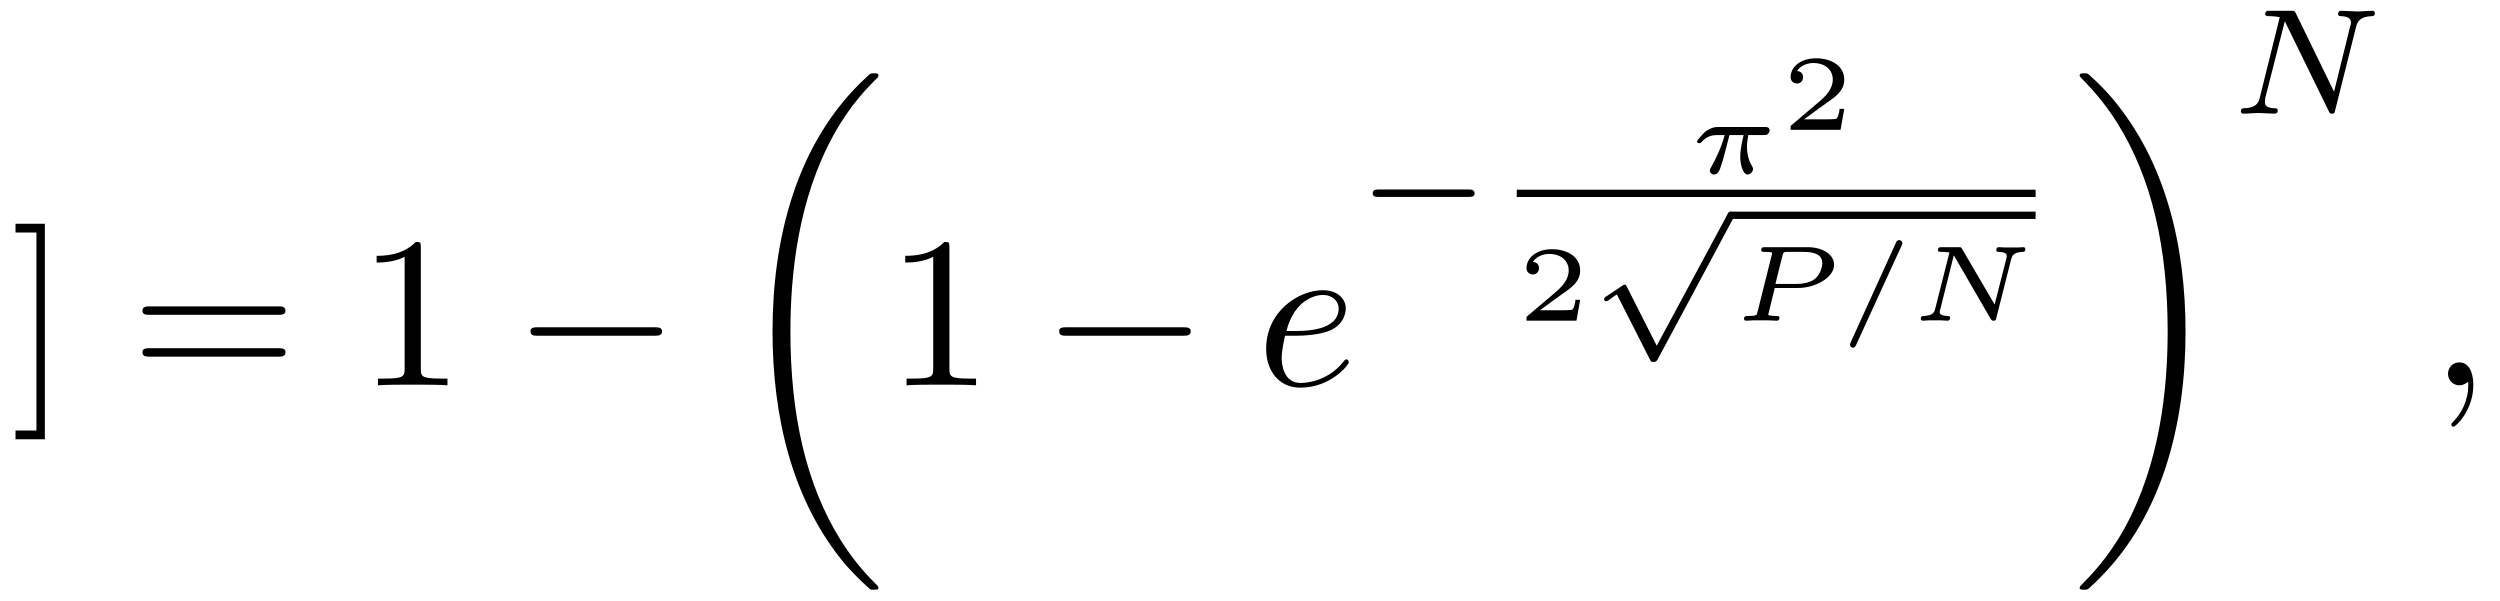
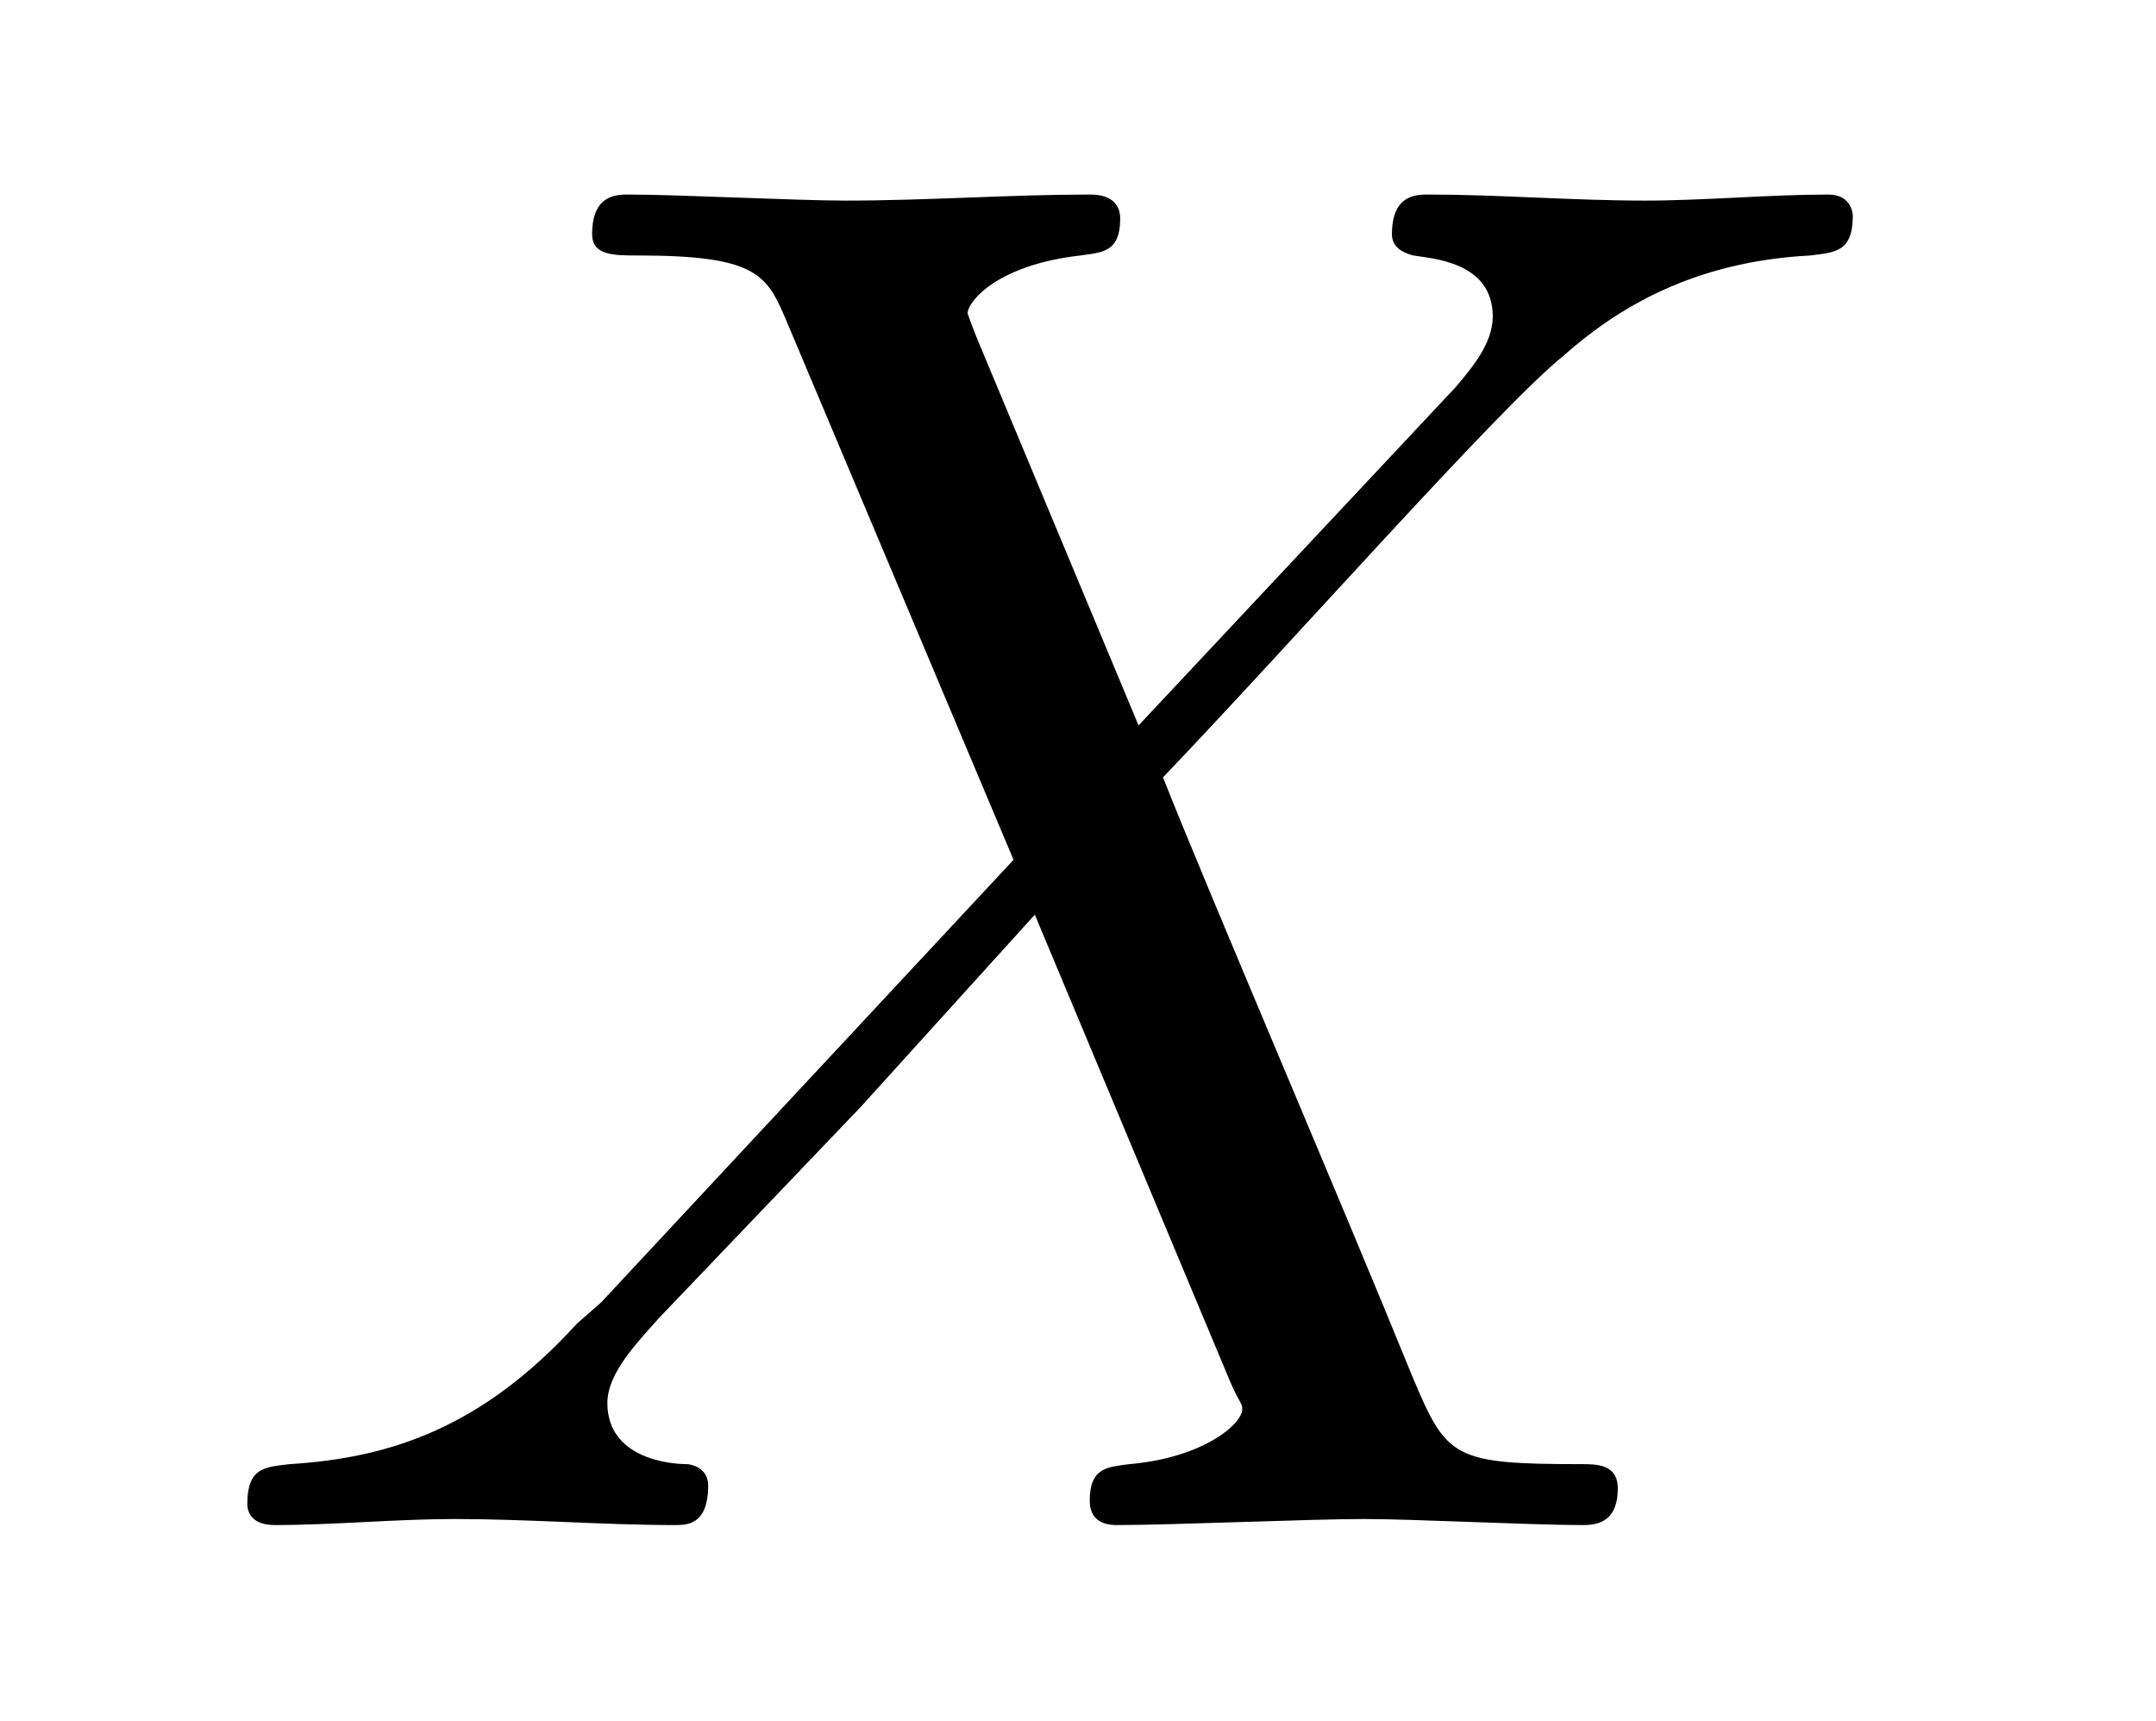
- <svg xmlns="http://www.w3.org/2000/svg" xmlns:xlink="http://www.w3.org/1999/xlink" viewBox="0 0 115.809 27.814" version="1.2">
+ <svg xmlns="http://www.w3.org/2000/svg" xmlns:xlink="http://www.w3.org/1999/xlink" viewBox="0 0 11.036 8.808" version="1.2">
  <defs>
    <g>
      <symbol overflow="visible" id="glyph0-0">
        <path style="stroke:none;" d="" />
      </symbol>
      <symbol overflow="visible" id="glyph0-1">
-         <path style="stroke:none;" d="M 1.578 -7.484 L 0.219 -7.484 L 0.219 -7.078 L 1.188 -7.078 L 1.188 2.094 L 0.219 2.094 L 0.219 2.5 L 1.578 2.5 Z M 1.578 -7.484 " />
-       </symbol>
-       <symbol overflow="visible" id="glyph0-2">
-         <path style="stroke:none;" d="M 6.844 -3.266 C 7 -3.266 7.188 -3.266 7.188 -3.453 C 7.188 -3.656 7 -3.656 6.859 -3.656 L 0.891 -3.656 C 0.75 -3.656 0.562 -3.656 0.562 -3.453 C 0.562 -3.266 0.75 -3.266 0.891 -3.266 Z M 6.859 -1.328 C 7 -1.328 7.188 -1.328 7.188 -1.531 C 7.188 -1.719 7 -1.719 6.844 -1.719 L 0.891 -1.719 C 0.75 -1.719 0.562 -1.719 0.562 -1.531 C 0.562 -1.328 0.75 -1.328 0.891 -1.328 Z M 6.859 -1.328 " />
-       </symbol>
-       <symbol overflow="visible" id="glyph0-3">
-         <path style="stroke:none;" d="M 2.938 -6.375 C 2.938 -6.625 2.938 -6.641 2.703 -6.641 C 2.078 -6 1.203 -6 0.891 -6 L 0.891 -5.688 C 1.094 -5.688 1.672 -5.688 2.188 -5.953 L 2.188 -0.781 C 2.188 -0.422 2.156 -0.312 1.266 -0.312 L 0.953 -0.312 L 0.953 0 C 1.297 -0.031 2.156 -0.031 2.562 -0.031 C 2.953 -0.031 3.828 -0.031 4.172 0 L 4.172 -0.312 L 3.859 -0.312 C 2.953 -0.312 2.938 -0.422 2.938 -0.781 Z M 2.938 -6.375 " />
-       </symbol>
-       <symbol overflow="visible" id="glyph1-0">
-         <path style="stroke:none;" d="" />
-       </symbol>
-       <symbol overflow="visible" id="glyph1-1">
-         <path style="stroke:none;" d="M 6.562 -2.297 C 6.734 -2.297 6.922 -2.297 6.922 -2.5 C 6.922 -2.688 6.734 -2.688 6.562 -2.688 L 1.172 -2.688 C 1 -2.688 0.828 -2.688 0.828 -2.5 C 0.828 -2.297 1 -2.297 1.172 -2.297 Z M 6.562 -2.297 " />
-       </symbol>
-       <symbol overflow="visible" id="glyph2-0">
-         <path style="stroke:none;" d="" />
-       </symbol>
-       <symbol overflow="visible" id="glyph2-1">
-         <path style="stroke:none;" d="M 6.984 23.422 C 6.984 23.375 6.953 23.359 6.938 23.328 C 6.562 22.953 5.906 22.297 5.234 21.219 C 3.625 18.641 2.906 15.406 2.906 11.562 C 2.906 8.875 3.266 5.422 4.906 2.453 C 5.688 1.031 6.516 0.219 6.953 -0.219 C 6.984 -0.25 6.984 -0.266 6.984 -0.297 C 6.984 -0.406 6.906 -0.406 6.766 -0.406 C 6.625 -0.406 6.609 -0.406 6.453 -0.25 C 3.125 2.797 2.078 7.359 2.078 11.547 C 2.078 15.469 2.969 19.422 5.5 22.406 C 5.703 22.625 6.078 23.031 6.484 23.391 C 6.609 23.516 6.625 23.516 6.766 23.516 C 6.906 23.516 6.984 23.516 6.984 23.422 Z M 6.984 23.422 " />
-       </symbol>
-       <symbol overflow="visible" id="glyph2-2">
-         <path style="stroke:none;" d="M 5.25 11.562 C 5.25 7.641 4.359 3.703 1.828 0.719 C 1.625 0.484 1.25 0.078 0.844 -0.281 C 0.719 -0.406 0.703 -0.406 0.562 -0.406 C 0.438 -0.406 0.344 -0.406 0.344 -0.297 C 0.344 -0.266 0.391 -0.219 0.406 -0.203 C 0.75 0.156 1.422 0.828 2.094 1.906 C 3.703 4.469 4.422 7.719 4.422 11.547 C 4.422 14.234 4.062 17.688 2.422 20.672 C 1.641 22.078 0.812 22.906 0.391 23.328 C 0.375 23.359 0.344 23.391 0.344 23.422 C 0.344 23.516 0.438 23.516 0.562 23.516 C 0.703 23.516 0.719 23.516 0.875 23.359 C 4.203 20.328 5.25 15.766 5.25 11.562 Z M 5.25 11.562 " />
-       </symbol>
-       <symbol overflow="visible" id="glyph3-0">
-         <path style="stroke:none;" d="" />
-       </symbol>
-       <symbol overflow="visible" id="glyph3-1">
-         <path style="stroke:none;" d="M 1.859 -2.297 C 2.156 -2.297 2.891 -2.328 3.391 -2.531 C 4.094 -2.828 4.141 -3.422 4.141 -3.562 C 4.141 -4 3.766 -4.406 3.078 -4.406 C 1.969 -4.406 0.453 -3.438 0.453 -1.688 C 0.453 -0.672 1.047 0.109 2.031 0.109 C 3.453 0.109 4.281 -0.953 4.281 -1.062 C 4.281 -1.125 4.234 -1.203 4.172 -1.203 C 4.109 -1.203 4.094 -1.172 4.031 -1.094 C 3.25 -0.109 2.156 -0.109 2.047 -0.109 C 1.266 -0.109 1.172 -0.953 1.172 -1.266 C 1.172 -1.391 1.188 -1.688 1.328 -2.297 Z M 1.391 -2.516 C 1.781 -4.031 2.812 -4.188 3.078 -4.188 C 3.531 -4.188 3.812 -3.891 3.812 -3.562 C 3.812 -2.516 2.219 -2.516 1.797 -2.516 Z M 1.391 -2.516 " />
-       </symbol>
-       <symbol overflow="visible" id="glyph3-2">
-         <path style="stroke:none;" d="M 2.031 -0.016 C 2.031 -0.672 1.781 -1.062 1.391 -1.062 C 1.062 -1.062 0.859 -0.812 0.859 -0.531 C 0.859 -0.266 1.062 0 1.391 0 C 1.5 0 1.641 -0.047 1.734 -0.125 C 1.766 -0.156 1.781 -0.156 1.781 -0.156 C 1.797 -0.156 1.797 -0.156 1.797 -0.016 C 1.797 0.734 1.453 1.328 1.125 1.656 C 1.016 1.766 1.016 1.781 1.016 1.812 C 1.016 1.891 1.062 1.922 1.109 1.922 C 1.219 1.922 2.031 1.156 2.031 -0.016 Z M 2.031 -0.016 " />
-       </symbol>
-       <symbol overflow="visible" id="glyph4-0">
-         <path style="stroke:none;" d="" />
-       </symbol>
-       <symbol overflow="visible" id="glyph4-1">
-         <path style="stroke:none;" d="M 5.188 -1.578 C 5.297 -1.578 5.469 -1.578 5.469 -1.734 C 5.469 -1.922 5.297 -1.922 5.188 -1.922 L 1.031 -1.922 C 0.922 -1.922 0.75 -1.922 0.75 -1.75 C 0.75 -1.578 0.906 -1.578 1.031 -1.578 Z M 5.188 -1.578 " />
-       </symbol>
-       <symbol overflow="visible" id="glyph4-2">
-         <path style="stroke:none;" d="M 3.094 5.875 L 1.719 3.156 C 1.688 3.094 1.672 3.047 1.609 3.047 C 1.578 3.047 1.562 3.047 1.5 3.094 L 0.75 3.594 C 0.656 3.656 0.656 3.688 0.656 3.719 C 0.656 3.75 0.688 3.812 0.75 3.812 C 0.781 3.812 0.797 3.812 0.891 3.75 C 0.969 3.688 1.156 3.547 1.25 3.5 L 2.781 6.516 C 2.828 6.609 2.844 6.625 2.938 6.625 C 3 6.625 3.078 6.625 3.141 6.5 L 6.641 -0.031 C 6.703 -0.125 6.703 -0.125 6.703 -0.172 C 6.703 -0.281 6.609 -0.344 6.531 -0.344 C 6.438 -0.344 6.391 -0.281 6.359 -0.188 Z M 3.094 5.875 " />
-       </symbol>
-       <symbol overflow="visible" id="glyph5-0">
-         <path style="stroke:none;" d="" />
-       </symbol>
-       <symbol overflow="visible" id="glyph5-1">
-         <path style="stroke:none;" d="M 3.516 -1.766 C 3.609 -1.766 3.656 -1.766 3.719 -1.812 C 3.75 -1.844 3.797 -1.922 3.797 -1.984 C 3.797 -2.141 3.656 -2.141 3.562 -2.141 L 1.438 -2.141 C 1.328 -2.141 1.094 -2.141 0.797 -1.906 C 0.672 -1.781 0.438 -1.531 0.438 -1.469 C 0.438 -1.391 0.516 -1.391 0.547 -1.391 C 0.609 -1.391 0.609 -1.406 0.656 -1.453 C 0.828 -1.656 1.062 -1.766 1.359 -1.766 L 1.719 -1.766 C 1.547 -1.141 1.281 -0.625 1.109 -0.312 C 1.031 -0.188 1.031 -0.172 1.031 -0.125 C 1.031 -0.016 1.125 0.062 1.219 0.062 C 1.438 0.062 1.5 -0.172 1.625 -0.578 C 1.734 -0.969 1.828 -1.328 1.938 -1.766 L 2.594 -1.766 C 2.578 -1.688 2.438 -1.156 2.438 -0.75 C 2.438 -0.406 2.562 0.062 2.781 0.062 C 2.891 0.062 3.031 -0.062 3.031 -0.188 C 3.031 -0.25 3.016 -0.266 2.984 -0.328 C 2.75 -0.703 2.75 -1.141 2.75 -1.234 C 2.75 -1.406 2.781 -1.594 2.812 -1.766 Z M 3.516 -1.766 " />
-       </symbol>
-       <symbol overflow="visible" id="glyph5-2">
-         <path style="stroke:none;" d="M 2.016 -1.516 L 3.109 -1.516 C 3.875 -1.516 4.766 -1.984 4.766 -2.594 C 4.766 -3.062 4.25 -3.406 3.531 -3.406 L 1.562 -3.406 C 1.469 -3.406 1.391 -3.406 1.391 -3.266 C 1.391 -3.188 1.453 -3.188 1.578 -3.188 C 1.625 -3.188 1.797 -3.188 1.891 -3.156 C 1.891 -3.094 1.891 -3.078 1.875 -3.031 L 1.219 -0.406 C 1.188 -0.266 1.188 -0.219 0.797 -0.219 C 0.672 -0.219 0.594 -0.219 0.594 -0.078 C 0.594 -0.047 0.625 0 0.688 0 C 0.781 0 0.906 -0.016 1.016 -0.016 C 1.141 -0.016 1.266 -0.016 1.391 -0.016 C 1.516 -0.016 1.625 -0.016 1.75 -0.016 C 1.875 -0.016 2 0 2.109 0 C 2.141 0 2.234 0 2.234 -0.141 C 2.234 -0.219 2.156 -0.219 2.062 -0.219 C 2.047 -0.219 1.938 -0.219 1.844 -0.234 C 1.719 -0.25 1.719 -0.25 1.719 -0.297 C 1.719 -0.297 1.719 -0.312 1.734 -0.359 Z M 2.375 -3.016 C 2.422 -3.172 2.422 -3.188 2.625 -3.188 L 3.359 -3.188 C 3.875 -3.188 4.219 -3.047 4.219 -2.672 C 4.219 -2.516 4.141 -2.141 3.859 -1.922 C 3.578 -1.719 3.188 -1.703 2.984 -1.703 L 2.047 -1.703 Z M 2.375 -3.016 " />
-       </symbol>
-       <symbol overflow="visible" id="glyph5-3">
-         <path style="stroke:none;" d="M 3.016 -3.484 C 3.047 -3.562 3.047 -3.578 3.047 -3.594 C 3.047 -3.672 2.984 -3.734 2.906 -3.734 C 2.828 -3.734 2.781 -3.688 2.75 -3.609 L 0.656 1 C 0.625 1.078 0.625 1.094 0.625 1.109 C 0.625 1.188 0.688 1.25 0.766 1.25 C 0.844 1.25 0.875 1.188 0.906 1.125 Z M 3.016 -3.484 " />
-       </symbol>
-       <symbol overflow="visible" id="glyph5-4">
-         <path style="stroke:none;" d="M 4.766 -2.844 C 4.797 -2.969 4.844 -3.172 5.297 -3.188 C 5.344 -3.188 5.422 -3.188 5.422 -3.312 C 5.422 -3.344 5.406 -3.406 5.344 -3.406 C 5.25 -3.406 5.156 -3.391 5.062 -3.391 C 4.969 -3.391 4.875 -3.391 4.781 -3.391 C 4.688 -3.391 4.578 -3.391 4.484 -3.391 C 4.391 -3.391 4.297 -3.406 4.203 -3.406 C 4.172 -3.406 4.078 -3.406 4.078 -3.266 C 4.078 -3.188 4.156 -3.188 4.203 -3.188 C 4.531 -3.172 4.562 -3.078 4.562 -2.984 C 4.562 -2.953 4.547 -2.922 4.547 -2.891 L 4 -0.75 L 2.5 -3.312 C 2.453 -3.406 2.453 -3.406 2.328 -3.406 L 1.562 -3.406 C 1.453 -3.406 1.375 -3.406 1.375 -3.266 C 1.375 -3.188 1.453 -3.188 1.562 -3.188 C 1.578 -3.188 1.781 -3.188 1.906 -3.156 L 1.25 -0.562 C 1.219 -0.422 1.172 -0.234 0.703 -0.219 C 0.672 -0.219 0.578 -0.219 0.578 -0.078 C 0.578 -0.047 0.625 0 0.672 0 C 0.75 0 0.859 -0.016 0.953 -0.016 C 1.047 -0.016 1.141 -0.016 1.234 -0.016 C 1.328 -0.016 1.438 -0.016 1.531 -0.016 C 1.625 -0.016 1.719 0 1.812 0 C 1.875 0 1.938 -0.031 1.938 -0.141 C 1.938 -0.219 1.859 -0.219 1.797 -0.219 C 1.562 -0.234 1.453 -0.297 1.453 -0.406 C 1.453 -0.453 1.469 -0.484 1.484 -0.531 L 2.109 -3.031 L 3.812 -0.094 C 3.875 0 3.891 0 3.953 0 C 4.047 0 4.062 -0.031 4.078 -0.125 Z M 4.766 -2.844 " />
-       </symbol>
-       <symbol overflow="visible" id="glyph6-0">
-         <path style="stroke:none;" d="" />
-       </symbol>
-       <symbol overflow="visible" id="glyph6-1">
-         <path style="stroke:none;" d="M 2.938 -0.969 L 2.719 -0.969 C 2.719 -0.875 2.656 -0.562 2.578 -0.516 C 2.547 -0.484 2.125 -0.484 2.047 -0.484 L 1.078 -0.484 C 1.406 -0.719 1.766 -1 2.062 -1.203 C 2.516 -1.516 2.938 -1.797 2.938 -2.328 C 2.938 -2.969 2.328 -3.312 1.625 -3.312 C 0.953 -3.312 0.453 -2.938 0.453 -2.438 C 0.453 -2.188 0.672 -2.141 0.75 -2.141 C 0.875 -2.141 1.031 -2.234 1.031 -2.438 C 1.031 -2.609 0.906 -2.719 0.75 -2.719 C 0.891 -2.953 1.188 -3.094 1.516 -3.094 C 2 -3.094 2.406 -2.812 2.406 -2.328 C 2.406 -1.906 2.109 -1.578 1.734 -1.266 L 0.516 -0.234 C 0.469 -0.188 0.453 -0.188 0.453 -0.156 L 0.453 0 L 2.766 0 Z M 2.938 -0.969 " />
-       </symbol>
-       <symbol overflow="visible" id="glyph7-0">
-         <path style="stroke:none;" d="" />
-       </symbol>
-       <symbol overflow="visible" id="glyph7-1">
-         <path style="stroke:none;" d="M 5.812 -4 C 5.875 -4.266 6 -4.5 6.547 -4.516 C 6.578 -4.516 6.688 -4.516 6.688 -4.656 C 6.688 -4.703 6.656 -4.766 6.578 -4.766 C 6.359 -4.766 6.094 -4.734 5.859 -4.734 C 5.688 -4.734 5.297 -4.766 5.125 -4.766 C 5.094 -4.766 4.984 -4.766 4.984 -4.609 C 4.984 -4.516 5.078 -4.516 5.141 -4.516 C 5.469 -4.5 5.578 -4.391 5.578 -4.219 C 5.578 -4.172 5.578 -4.125 5.547 -4.062 L 4.797 -1.016 L 3.031 -4.641 C 2.969 -4.766 2.953 -4.766 2.781 -4.766 L 1.828 -4.766 C 1.703 -4.766 1.609 -4.766 1.609 -4.609 C 1.609 -4.516 1.688 -4.516 1.844 -4.516 C 1.984 -4.516 2.141 -4.5 2.281 -4.469 L 1.359 -0.75 C 1.297 -0.484 1.172 -0.266 0.625 -0.25 C 0.578 -0.25 0.484 -0.25 0.484 -0.109 C 0.484 -0.031 0.531 0 0.578 0 C 0.812 0 1.078 -0.031 1.312 -0.031 C 1.484 -0.031 1.875 0 2.047 0 C 2.125 0 2.188 -0.031 2.188 -0.141 C 2.188 -0.25 2.109 -0.25 2.031 -0.25 C 1.594 -0.266 1.594 -0.453 1.594 -0.547 C 1.594 -0.578 1.594 -0.609 1.609 -0.719 L 2.516 -4.281 L 4.547 -0.125 C 4.594 0 4.625 0 4.703 0 C 4.812 0 4.812 -0.016 4.844 -0.141 Z M 5.812 -4 " />
+         <path style="stroke:none;" d="M 4.828 -4.094 L 4 -6.078 C 3.969 -6.156 3.953 -6.203 3.953 -6.203 C 3.953 -6.266 4.109 -6.453 4.531 -6.5 C 4.641 -6.516 4.734 -6.516 4.734 -6.688 C 4.734 -6.812 4.609 -6.812 4.578 -6.812 C 4.172 -6.812 3.75 -6.781 3.328 -6.781 C 3.078 -6.781 2.469 -6.812 2.219 -6.812 C 2.156 -6.812 2.031 -6.812 2.031 -6.609 C 2.031 -6.5 2.141 -6.5 2.266 -6.5 C 2.859 -6.5 2.922 -6.406 3.016 -6.188 L 4.188 -3.406 L 2.078 -1.141 L 1.953 -1.031 C 1.469 -0.5 1 -0.344 0.484 -0.312 C 0.359 -0.297 0.266 -0.297 0.266 -0.109 C 0.266 -0.094 0.266 0 0.406 0 C 0.703 0 1.031 -0.031 1.328 -0.031 C 1.703 -0.031 2.094 0 2.453 0 C 2.516 0 2.625 0 2.625 -0.203 C 2.625 -0.297 2.531 -0.312 2.516 -0.312 C 2.422 -0.312 2.109 -0.344 2.109 -0.625 C 2.109 -0.781 2.266 -0.938 2.375 -1.062 L 3.406 -2.141 L 4.297 -3.125 L 5.297 -0.734 C 5.344 -0.625 5.359 -0.625 5.359 -0.594 C 5.359 -0.516 5.156 -0.344 4.781 -0.312 C 4.672 -0.297 4.578 -0.297 4.578 -0.125 C 4.578 0 4.688 0 4.719 0 C 5 0 5.703 -0.031 5.984 -0.031 C 6.234 -0.031 6.844 0 7.094 0 C 7.156 0 7.281 0 7.281 -0.188 C 7.281 -0.312 7.172 -0.312 7.094 -0.312 C 6.438 -0.312 6.406 -0.344 6.234 -0.75 C 5.859 -1.672 5.188 -3.234 4.953 -3.828 C 5.625 -4.531 6.672 -5.719 7 -5.984 C 7.281 -6.234 7.672 -6.469 8.266 -6.5 C 8.391 -6.516 8.484 -6.516 8.484 -6.703 C 8.484 -6.703 8.484 -6.812 8.359 -6.812 C 8.062 -6.812 7.719 -6.781 7.422 -6.781 C 7.047 -6.781 6.672 -6.812 6.312 -6.812 C 6.25 -6.812 6.125 -6.812 6.125 -6.609 C 6.125 -6.547 6.172 -6.516 6.234 -6.5 C 6.328 -6.484 6.641 -6.469 6.641 -6.188 C 6.641 -6.047 6.531 -5.922 6.453 -5.828 Z M 4.828 -4.094 " />
      </symbol>
    </g>
-     <clipPath id="clip1">
-       <path d="M 35 3 L 41 3 L 41 27.812 L 35 27.812 Z M 35 3 " />
-     </clipPath>
-     <clipPath id="clip2">
-       <path d="M 96 3 L 102 3 L 102 27.812 L 96 27.812 Z M 96 3 " />
-     </clipPath>
  </defs>
  <g id="surface1">
    <g style="fill:rgb(0%,0%,0%);fill-opacity:1;">
-       <use xlink:href="#glyph0-1" x="0.5" y="17.849" />
-     </g>
-     <g style="fill:rgb(0%,0%,0%);fill-opacity:1;">
-       <use xlink:href="#glyph0-2" x="6.037" y="17.849" />
-     </g>
-     <g style="fill:rgb(0%,0%,0%);fill-opacity:1;">
-       <use xlink:href="#glyph0-3" x="16.556" y="17.849" />
-     </g>
-     <g style="fill:rgb(0%,0%,0%);fill-opacity:1;">
-       <use xlink:href="#glyph1-1" x="23.746" y="17.849" />
-     </g>
-     <g clip-path="url(#clip1)" clip-rule="nonzero">
-       <g style="fill:rgb(0%,0%,0%);fill-opacity:1;">
-         <use xlink:href="#glyph2-1" x="33.709" y="3.802" />
-       </g>
-     </g>
-     <g style="fill:rgb(0%,0%,0%);fill-opacity:1;">
-       <use xlink:href="#glyph0-3" x="41.042" y="17.849" />
-     </g>
-     <g style="fill:rgb(0%,0%,0%);fill-opacity:1;">
-       <use xlink:href="#glyph1-1" x="48.237" y="17.849" />
-     </g>
-     <g style="fill:rgb(0%,0%,0%);fill-opacity:1;">
-       <use xlink:href="#glyph3-1" x="58.2" y="17.849" />
-     </g>
-     <g style="fill:rgb(0%,0%,0%);fill-opacity:1;">
-       <use xlink:href="#glyph4-1" x="62.839" y="10.7" />
-     </g>
-     <g style="fill:rgb(0%,0%,0%);fill-opacity:1;">
-       <use xlink:href="#glyph5-1" x="78.176" y="8.023" />
-     </g>
-     <g style="fill:rgb(0%,0%,0%);fill-opacity:1;">
-       <use xlink:href="#glyph6-1" x="82.495" y="6.012" />
-     </g>
-     <path style="fill:none;stroke-width:0.339;stroke-linecap:butt;stroke-linejoin:miter;stroke:rgb(0%,0%,0%);stroke-opacity:1;stroke-miterlimit:10;" d="M 0.001 -0.001 L 24.036 -0.001 " transform="matrix(1,0,0,-1,70.261,8.956)" />
-     <g style="fill:rgb(0%,0%,0%);fill-opacity:1;">
-       <use xlink:href="#glyph6-1" x="70.261" y="14.856" />
-     </g>
-     <g style="fill:rgb(0%,0%,0%);fill-opacity:1;">
-       <use xlink:href="#glyph4-2" x="73.651" y="10.142" />
-     </g>
-     <path style="fill:none;stroke-width:0.339;stroke-linecap:butt;stroke-linejoin:miter;stroke:rgb(0%,0%,0%);stroke-opacity:1;stroke-miterlimit:10;" d="M -0.001 0 L 14.101 0 " transform="matrix(1,0,0,-1,80.196,9.973)" />
-     <g style="fill:rgb(0%,0%,0%);fill-opacity:1;">
-       <use xlink:href="#glyph5-2" x="80.196" y="14.856" />
-     </g>
-     <g style="fill:rgb(0%,0%,0%);fill-opacity:1;">
-       <use xlink:href="#glyph5-3" x="85.075" y="14.856" />
-     </g>
-     <g style="fill:rgb(0%,0%,0%);fill-opacity:1;">
-       <use xlink:href="#glyph5-4" x="88.398" y="14.856" />
-     </g>
-     <g clip-path="url(#clip2)" clip-rule="nonzero">
-       <g style="fill:rgb(0%,0%,0%);fill-opacity:1;">
-         <use xlink:href="#glyph2-2" x="95.992" y="3.802" />
-       </g>
-     </g>
-     <g style="fill:rgb(0%,0%,0%);fill-opacity:1;">
-       <use xlink:href="#glyph7-1" x="103.325" y="5.265" />
-     </g>
-     <g style="fill:rgb(0%,0%,0%);fill-opacity:1;">
-       <use xlink:href="#glyph3-2" x="112.542" y="17.849" />
+       <use xlink:href="#glyph0-1" x="1" y="7.808" />
    </g>
  </g>
</svg>
